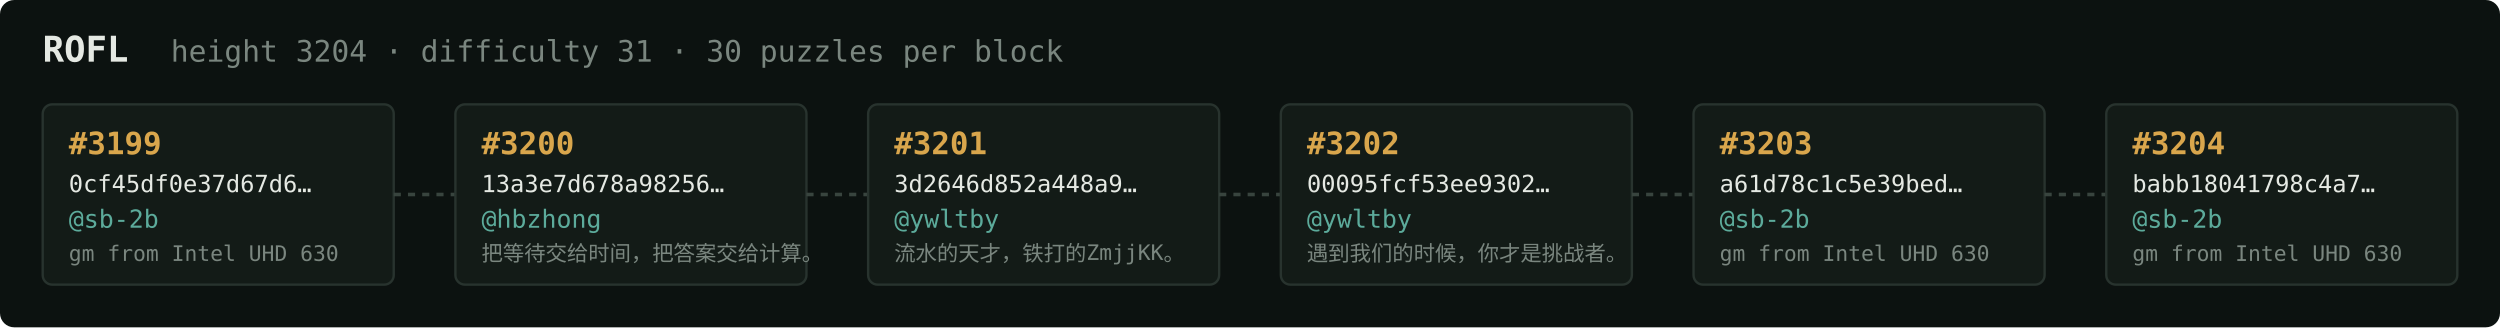
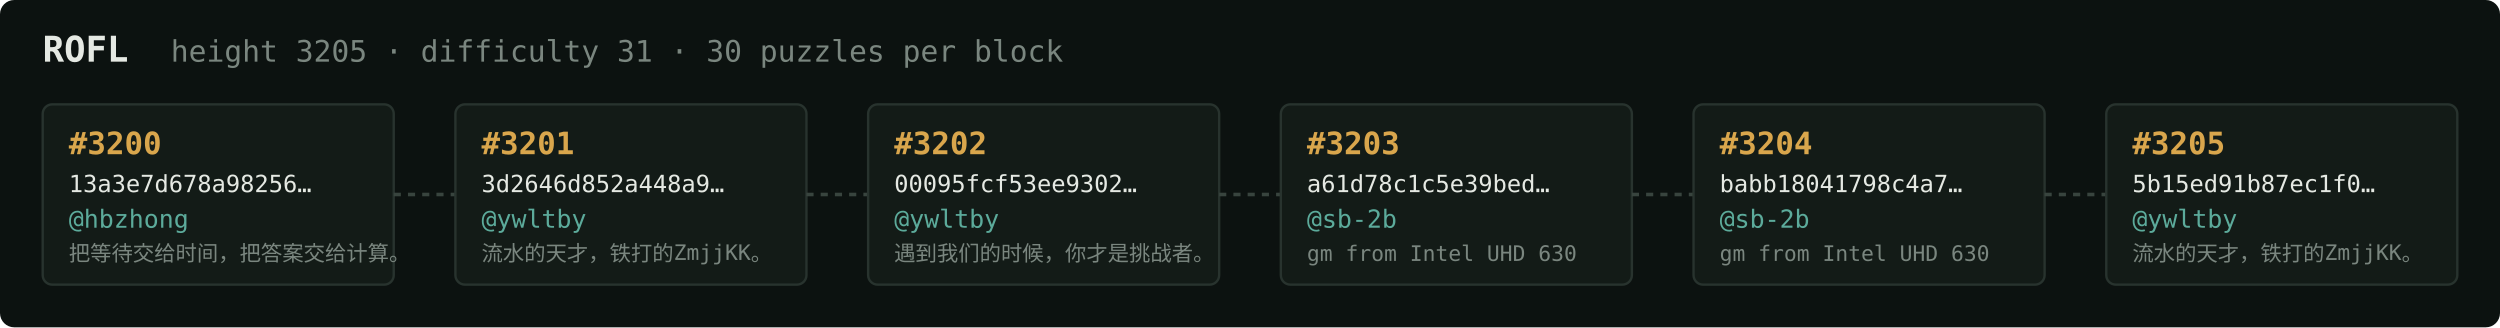
<svg xmlns="http://www.w3.org/2000/svg" width="1054" height="138" viewBox="0 0 1054 138" font-family="ui-monospace,SFMono-Regular,Menlo,monospace">
  <rect fill="#0c1210" width="1054" height="138" rx="6" />
  <text x="18" y="26" fill="#e5e9e3" font-size="15" font-weight="700">ROFL</text>
-   <text x="72" y="26" fill="#7a867f" font-size="12.5">height 3204 · difficulty 31 · 30 puzzles per block</text>
+   <text x="72" y="26" fill="#7a867f" font-size="12.5">height 3205 · difficulty 31 · 30 puzzles per block</text>
  <rect x="18" y="44" width="148" height="76" rx="4" fill="#131b17" stroke="#28332e" stroke-width="1" />
-   <text x="29" y="65" fill="#d9a64c" font-size="13" font-weight="700">#3199</text>
-   <text x="29" y="81" fill="#e5e9e3" font-size="10">0cf45df0e37d67d6…</text>
-   <text x="29" y="96" fill="#5cab9b" font-size="10.5">@sb-2b</text>
-   <text x="29" y="110" fill="#7a867f" font-size="9">gm from Intel UHD 630</text>
+   <text x="29" y="65" fill="#d9a64c" font-size="13" font-weight="700">#3200</text>
+   <text x="29" y="81" fill="#e5e9e3" font-size="10">13a3e7d678a98256…</text>
+   <text x="29" y="96" fill="#5cab9b" font-size="10.5">@hbzhong</text>
+   <text x="29" y="110" fill="#7a867f" font-size="9">把等待交给时间，把答案交给计算。</text>
  <line x1="166" y1="82.0" x2="192" y2="82.0" stroke="#38443e" stroke-width="1.5" stroke-dasharray="3 3" />
  <rect x="192" y="44" width="148" height="76" rx="4" fill="#131b17" stroke="#28332e" stroke-width="1" />
-   <text x="203" y="65" fill="#d9a64c" font-size="13" font-weight="700">#3200</text>
-   <text x="203" y="81" fill="#e5e9e3" font-size="10">13a3e7d678a98256…</text>
-   <text x="203" y="96" fill="#5cab9b" font-size="10.5">@hbzhong</text>
-   <text x="203" y="110" fill="#7a867f" font-size="9">把等待交给时间，把答案交给计算。</text>
+   <text x="203" y="65" fill="#d9a64c" font-size="13" font-weight="700">#3201</text>
+   <text x="203" y="81" fill="#e5e9e3" font-size="10">3d2646d852a448a9…</text>
+   <text x="203" y="96" fill="#5cab9b" font-size="10.5">@ywltby</text>
+   <text x="203" y="110" fill="#7a867f" font-size="9">流水的天才，铁打的ZmjjKK。</text>
  <line x1="340" y1="82.0" x2="366" y2="82.0" stroke="#38443e" stroke-width="1.5" stroke-dasharray="3 3" />
  <rect x="366" y="44" width="148" height="76" rx="4" fill="#131b17" stroke="#28332e" stroke-width="1" />
-   <text x="377" y="65" fill="#d9a64c" font-size="13" font-weight="700">#3201</text>
-   <text x="377" y="81" fill="#e5e9e3" font-size="10">3d2646d852a448a9…</text>
+   <text x="377" y="65" fill="#d9a64c" font-size="13" font-weight="700">#3202</text>
+   <text x="377" y="81" fill="#e5e9e3" font-size="10">00095fcf53ee9302…</text>
  <text x="377" y="96" fill="#5cab9b" font-size="10.5">@ywltby</text>
-   <text x="377" y="110" fill="#7a867f" font-size="9">流水的天才，铁打的ZmjjKK。</text>
+   <text x="377" y="110" fill="#7a867f" font-size="9">遇到我们的时候，你才是挑战者。</text>
  <line x1="514" y1="82.0" x2="540" y2="82.0" stroke="#38443e" stroke-width="1.5" stroke-dasharray="3 3" />
  <rect x="540" y="44" width="148" height="76" rx="4" fill="#131b17" stroke="#28332e" stroke-width="1" />
-   <text x="551" y="65" fill="#d9a64c" font-size="13" font-weight="700">#3202</text>
-   <text x="551" y="81" fill="#e5e9e3" font-size="10">00095fcf53ee9302…</text>
-   <text x="551" y="96" fill="#5cab9b" font-size="10.5">@ywltby</text>
-   <text x="551" y="110" fill="#7a867f" font-size="9">遇到我们的时候，你才是挑战者。</text>
+   <text x="551" y="65" fill="#d9a64c" font-size="13" font-weight="700">#3203</text>
+   <text x="551" y="81" fill="#e5e9e3" font-size="10">a61d78c1c5e39bed…</text>
+   <text x="551" y="96" fill="#5cab9b" font-size="10.5">@sb-2b</text>
+   <text x="551" y="110" fill="#7a867f" font-size="9">gm from Intel UHD 630</text>
  <line x1="688" y1="82.0" x2="714" y2="82.0" stroke="#38443e" stroke-width="1.5" stroke-dasharray="3 3" />
  <rect x="714" y="44" width="148" height="76" rx="4" fill="#131b17" stroke="#28332e" stroke-width="1" />
-   <text x="725" y="65" fill="#d9a64c" font-size="13" font-weight="700">#3203</text>
-   <text x="725" y="81" fill="#e5e9e3" font-size="10">a61d78c1c5e39bed…</text>
+   <text x="725" y="65" fill="#d9a64c" font-size="13" font-weight="700">#3204</text>
+   <text x="725" y="81" fill="#e5e9e3" font-size="10">babb18041798c4a7…</text>
  <text x="725" y="96" fill="#5cab9b" font-size="10.5">@sb-2b</text>
  <text x="725" y="110" fill="#7a867f" font-size="9">gm from Intel UHD 630</text>
  <line x1="862" y1="82.0" x2="888" y2="82.0" stroke="#38443e" stroke-width="1.5" stroke-dasharray="3 3" />
  <rect x="888" y="44" width="148" height="76" rx="4" fill="#131b17" stroke="#28332e" stroke-width="1" />
-   <text x="899" y="65" fill="#d9a64c" font-size="13" font-weight="700">#3204</text>
-   <text x="899" y="81" fill="#e5e9e3" font-size="10">babb18041798c4a7…</text>
-   <text x="899" y="96" fill="#5cab9b" font-size="10.5">@sb-2b</text>
-   <text x="899" y="110" fill="#7a867f" font-size="9">gm from Intel UHD 630</text>
+   <text x="899" y="65" fill="#d9a64c" font-size="13" font-weight="700">#3205</text>
+   <text x="899" y="81" fill="#e5e9e3" font-size="10">5b15ed91b87ec1f0…</text>
+   <text x="899" y="96" fill="#5cab9b" font-size="10.5">@ywltby</text>
+   <text x="899" y="110" fill="#7a867f" font-size="9">流水的天才，铁打的ZmjjKK。</text>
</svg>
